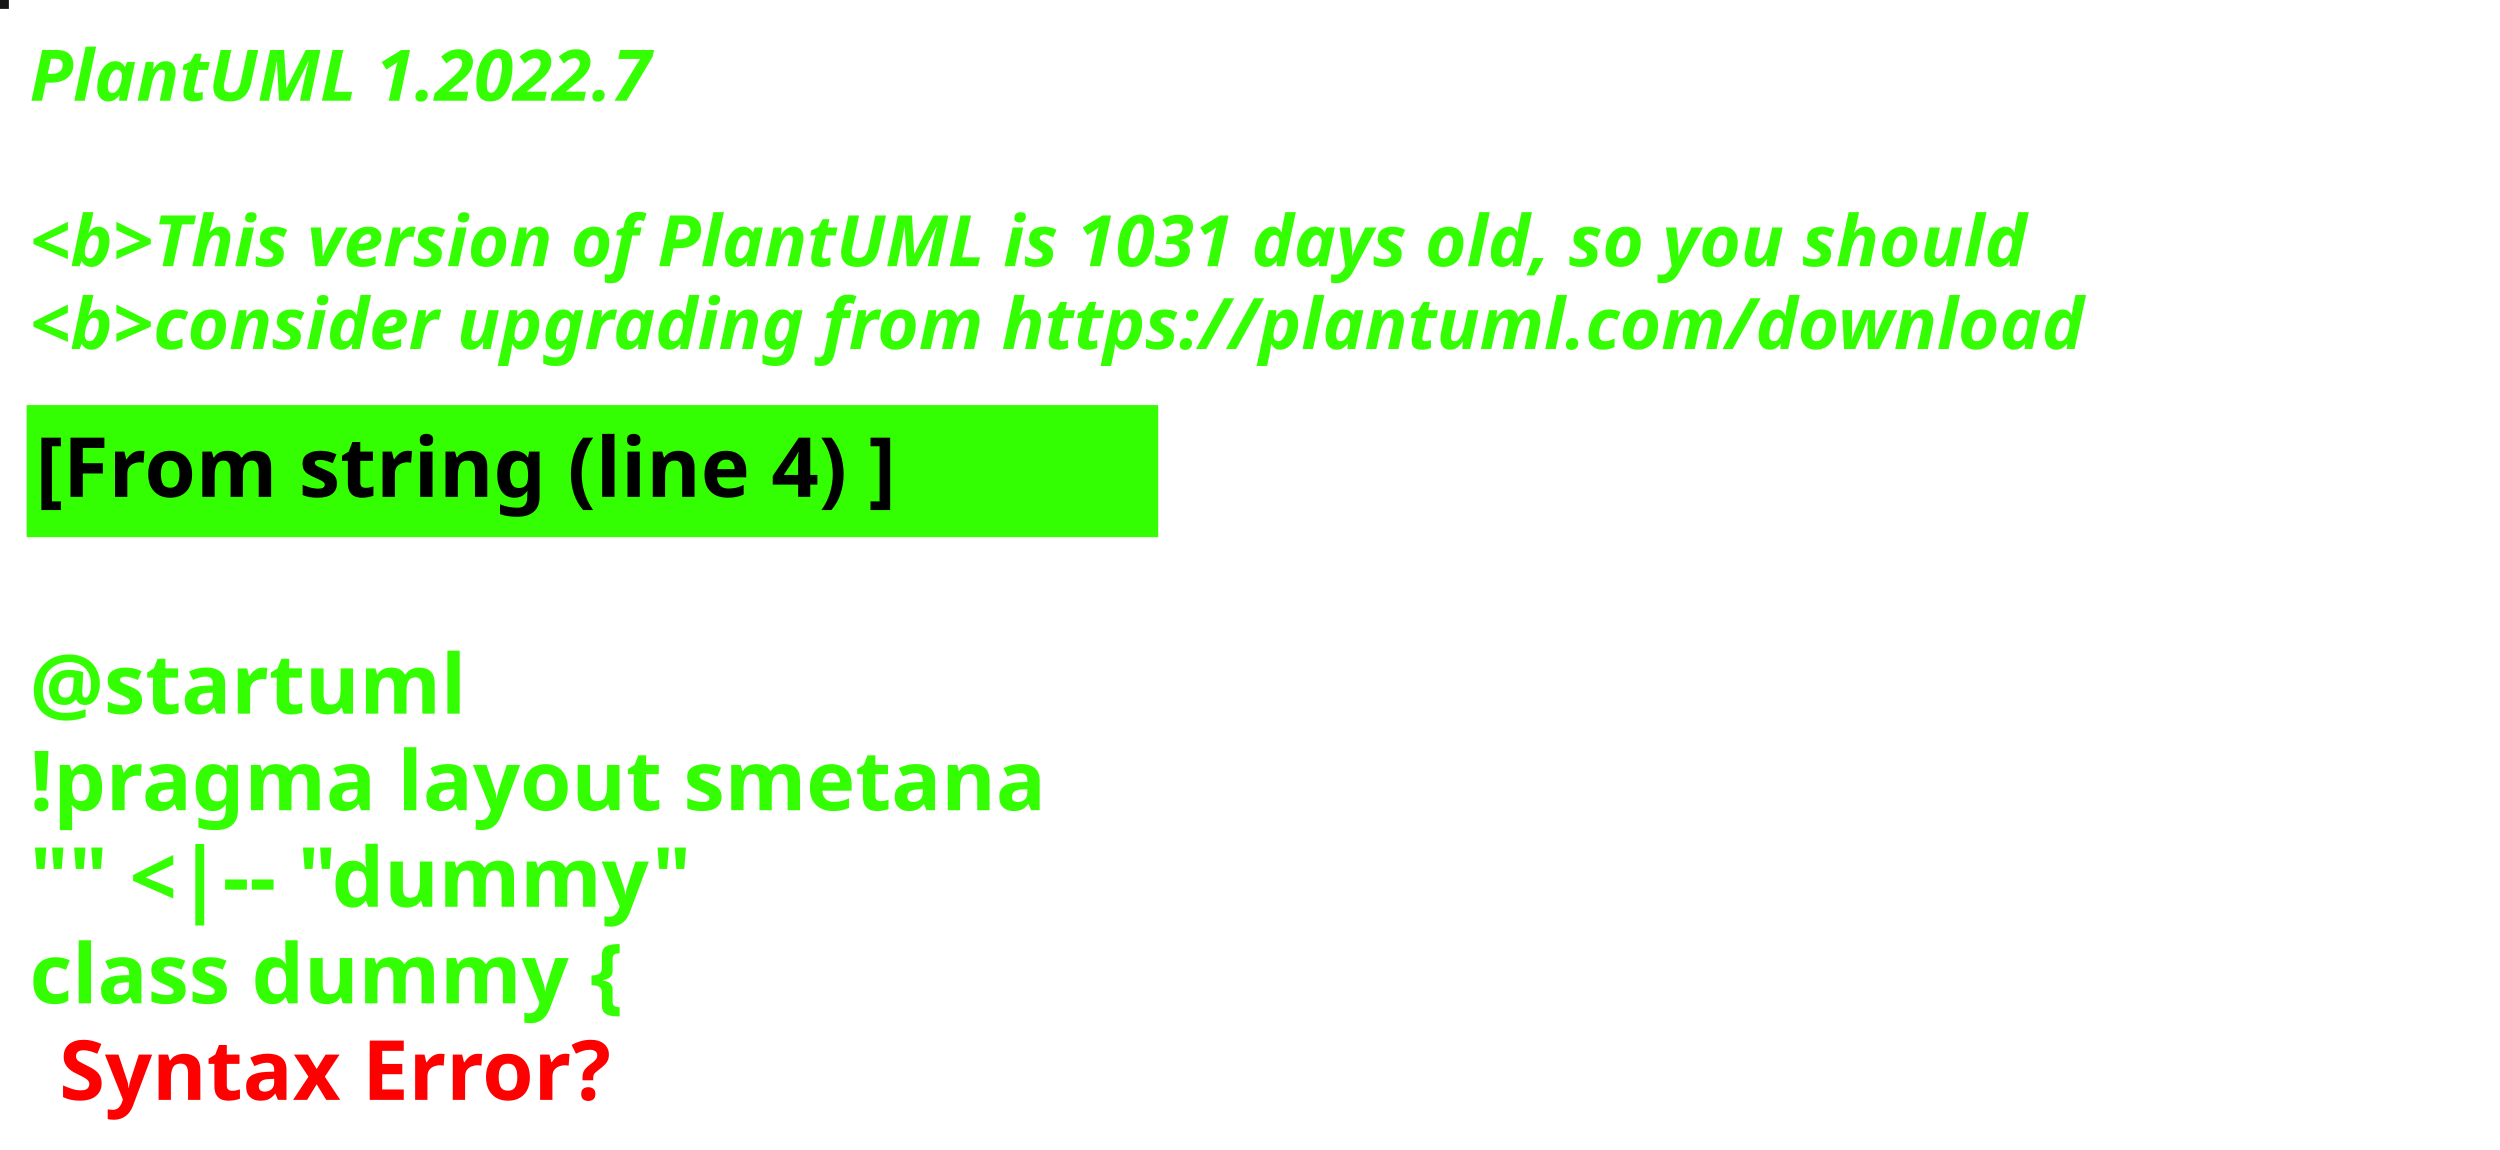
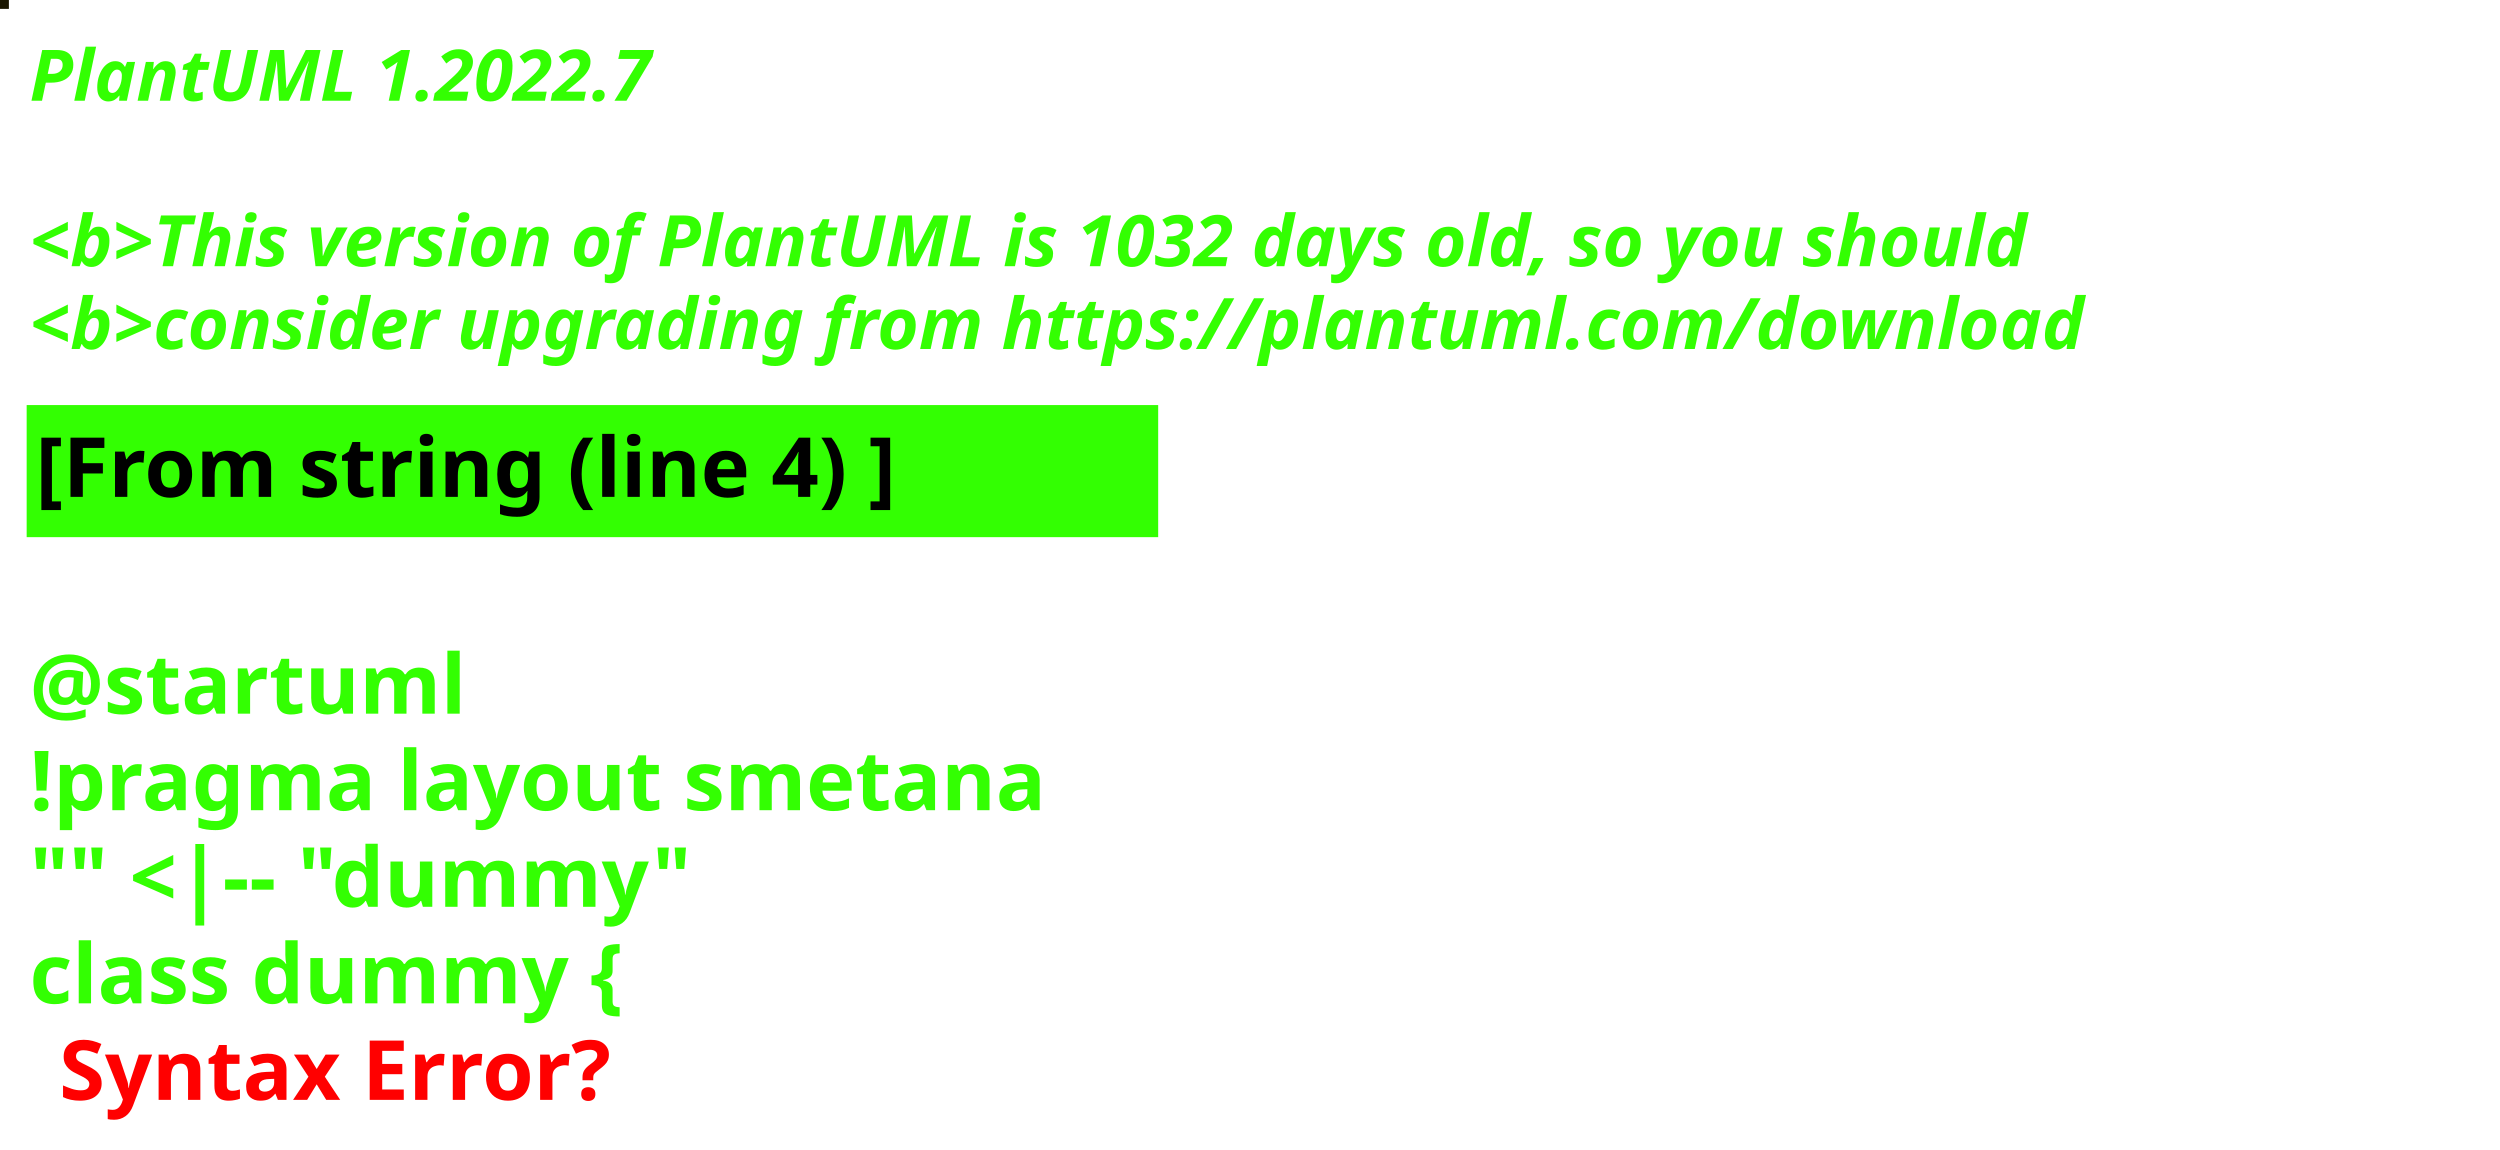
<svg xmlns="http://www.w3.org/2000/svg" contentStyleType="text/css" height="194px" preserveAspectRatio="none" style="width:422px;height:194px;background:#000000;" version="1.1" viewBox="0 0 422 194" width="422px" zoomAndPan="magnify">
  <defs />
  <g>
-     <rect fill="#141517" height="1" style="stroke:#141517;stroke-width:1.0;" width="1" x="0" y="0" />
+     <rect fill="#1B1701" height="1" style="stroke:#1B1701;stroke-width:1.0;" width="1" x="0" y="0" />
    <text fill="#33FF02" font-family="sans-serif" font-size="12" font-style="italic" font-weight="bold" lengthAdjust="spacing" textLength="127" x="5" y="17">PlantUML 1.2022.7</text>
    <text fill="#33FF02" font-family="sans-serif" font-size="12" font-style="italic" font-weight="bold" lengthAdjust="spacing" textLength="4" x="5" y="30.969"> </text>
-     <text fill="#33FF02" font-family="sans-serif" font-size="12" font-style="italic" font-weight="bold" lengthAdjust="spacing" textLength="407" x="5" y="44.938">&lt;b&gt;This version of PlantUML is 1031 days old, so you should</text>
+     <text fill="#33FF02" font-family="sans-serif" font-size="12" font-style="italic" font-weight="bold" lengthAdjust="spacing" textLength="407" x="5" y="44.938">&lt;b&gt;This version of PlantUML is 1032 days old, so you should</text>
    <text fill="#33FF02" font-family="sans-serif" font-size="12" font-style="italic" font-weight="bold" lengthAdjust="spacing" textLength="408" x="5" y="58.906">&lt;b&gt;consider upgrading from https://plantuml.com/download</text>
    <rect fill="#33FF02" height="21.297" style="stroke:#33FF02;stroke-width:1.0;" width="190" x="5" y="68.875" />
    <text fill="#000000" font-family="sans-serif" font-size="14" font-weight="bold" lengthAdjust="spacing" textLength="168" x="6" y="83.875">[From string (line 4) ]</text>
    <text fill="#33FF02" font-family="sans-serif" font-size="14" font-weight="bold" lengthAdjust="spacing" textLength="5" x="5" y="104.172"> </text>
    <text fill="#33FF02" font-family="sans-serif" font-size="14" font-weight="bold" lengthAdjust="spacing" textLength="79" x="5" y="120.469">@startuml</text>
    <text fill="#33FF02" font-family="sans-serif" font-size="14" font-weight="bold" lengthAdjust="spacing" textLength="190" x="5" y="136.766">!pragma layout smetana</text>
    <text fill="#33FF02" font-family="sans-serif" font-size="14" font-weight="bold" lengthAdjust="spacing" textLength="124" x="5" y="153.062">"" &lt;|-- "dummy"</text>
    <text fill="#33FF02" font-family="sans-serif" font-size="14" font-weight="bold" lengthAdjust="spacing" text-decoration="wavy underline" textLength="117" x="5" y="169.359">class dummy {</text>
    <text fill="#FF0000" font-family="sans-serif" font-size="14" font-weight="bold" lengthAdjust="spacing" textLength="106" x="10" y="185.656">Syntax Error?</text>
  </g>
</svg>
